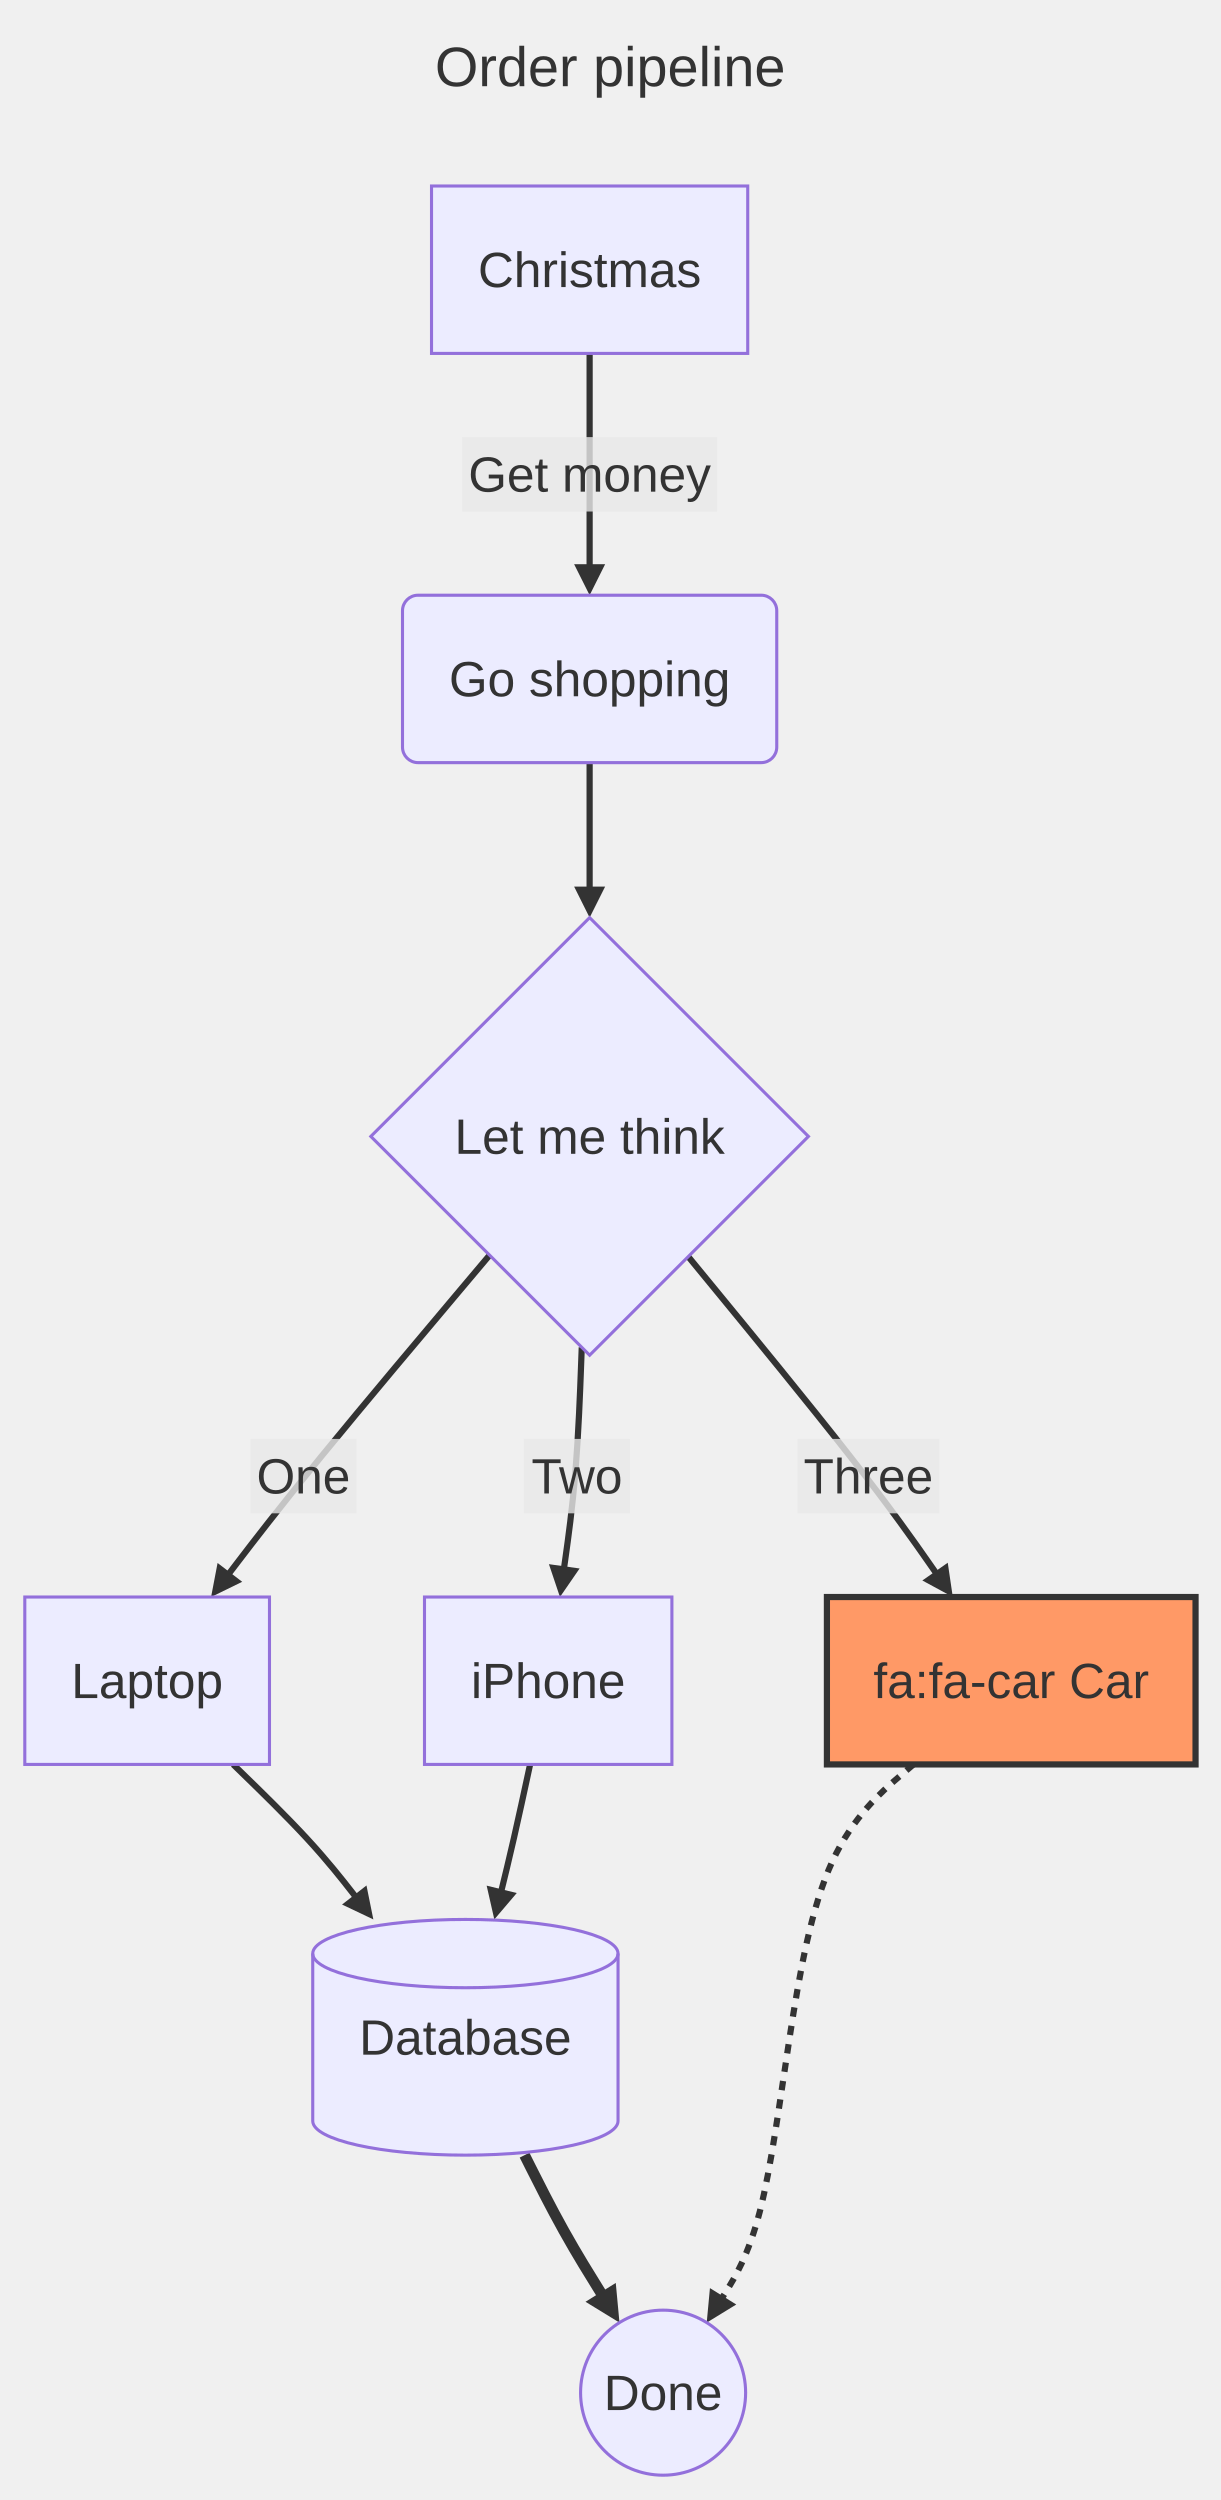
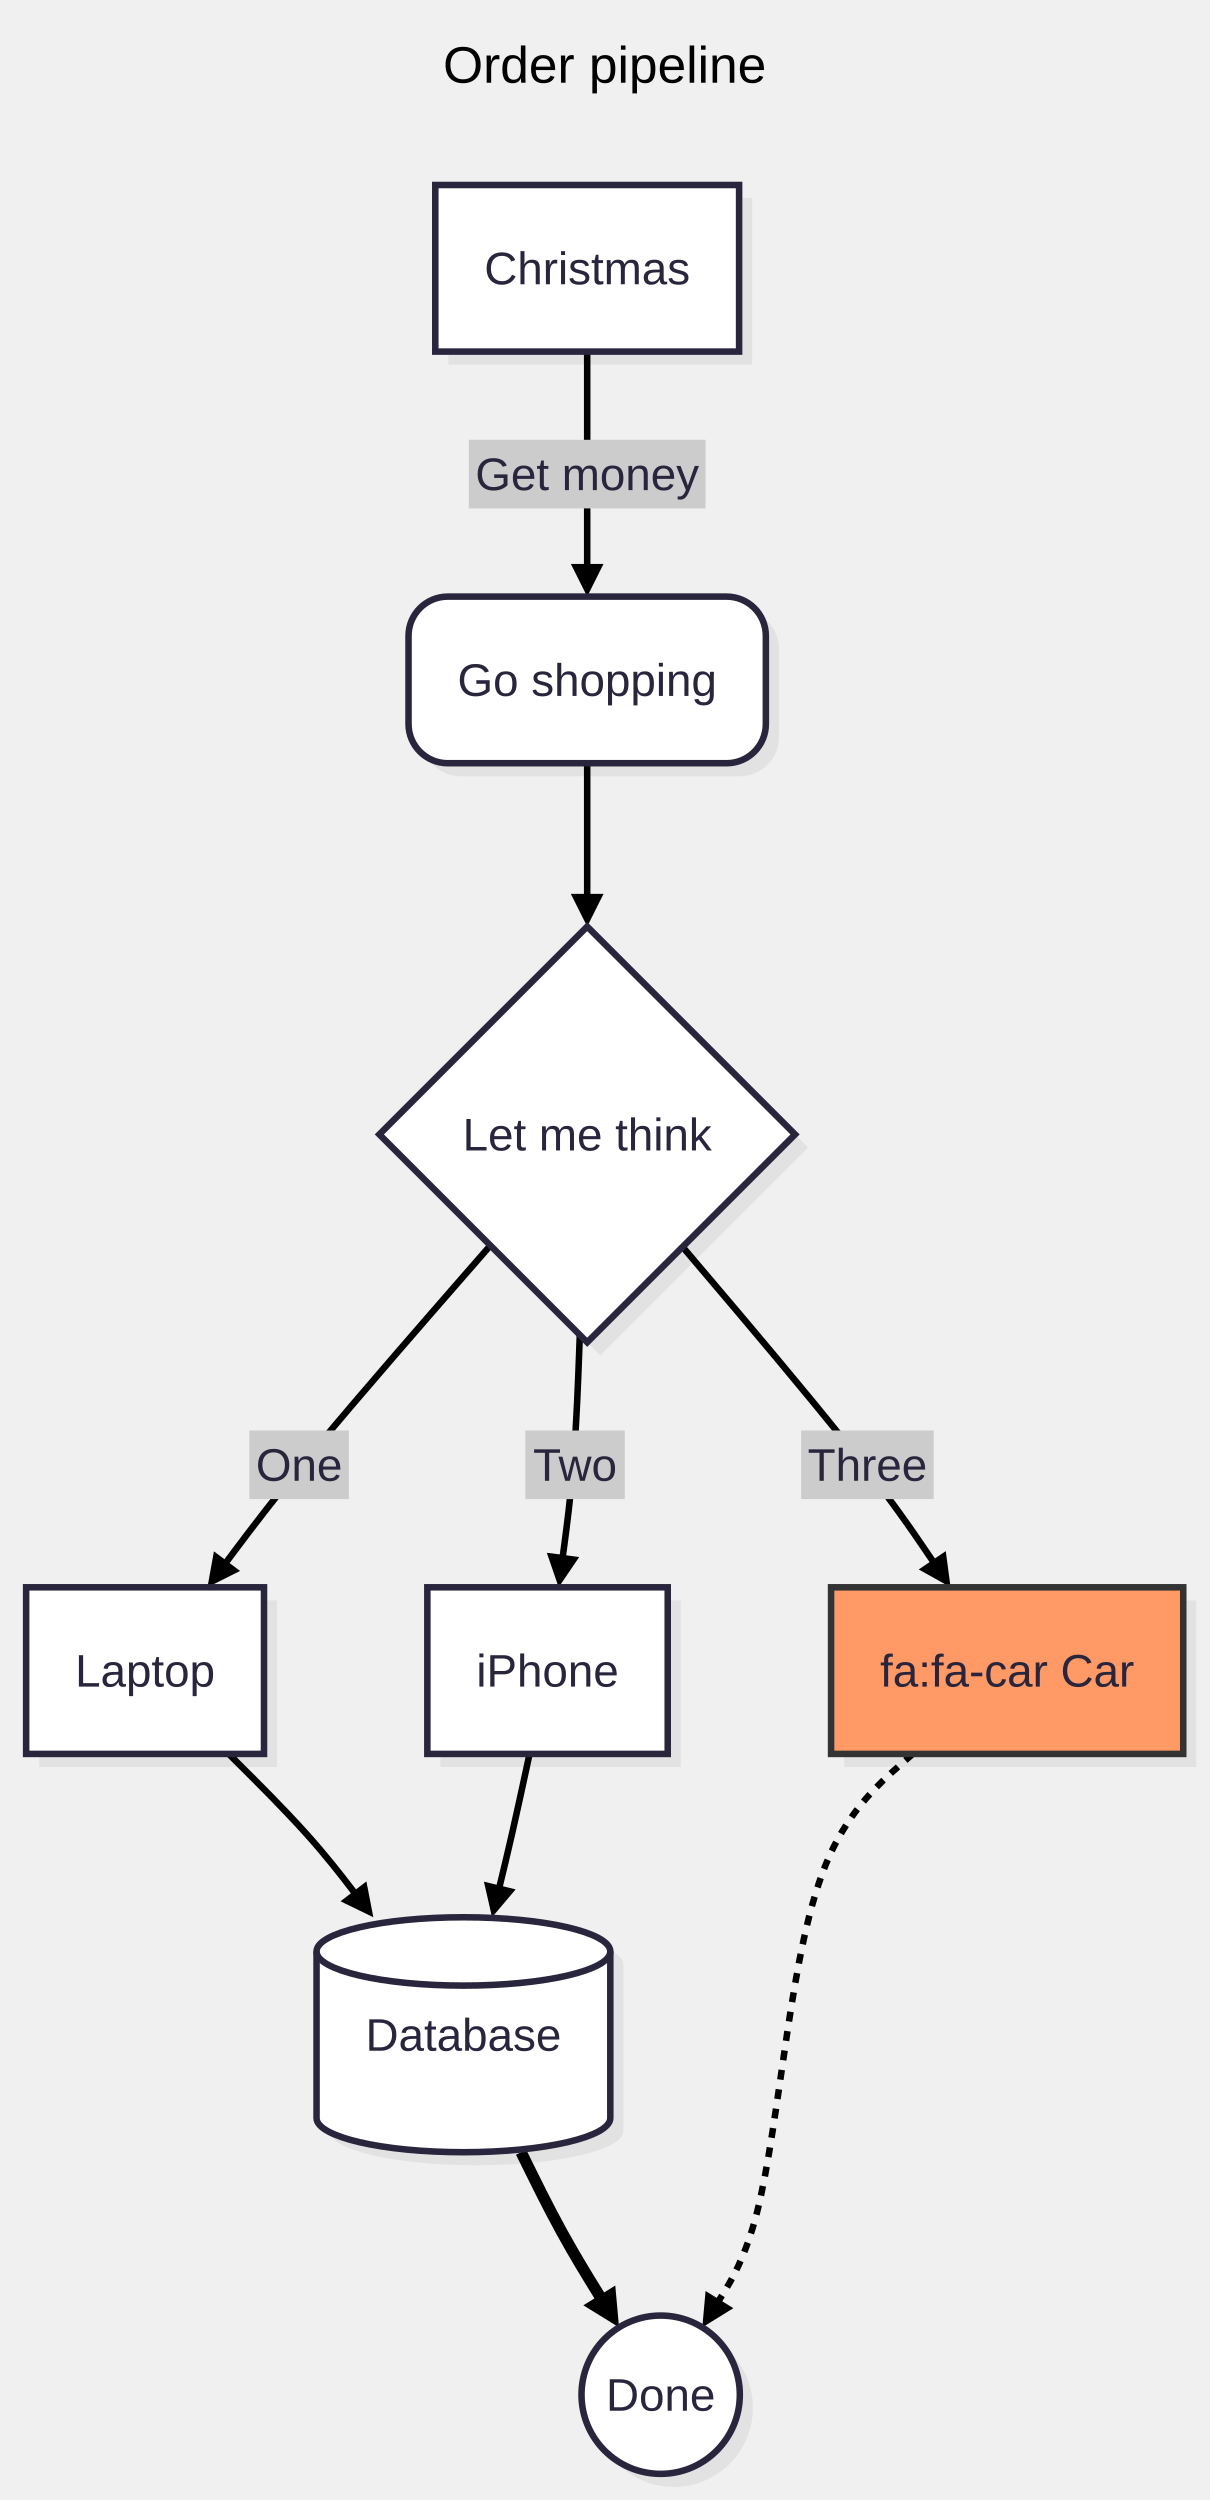
- <svg xmlns="http://www.w3.org/2000/svg" id="my-svg" width="100%" class="flowchart" style="max-width: 393.648px; background-color: white;" viewBox="-8 -60 393.648 806.425" role="graphics-document document" aria-roledescription="flowchart-v2">
-   <style>#my-svg{font-family:"trebuchet ms", verdana, arial, sans-serif;font-size:16px;}#my-svg text{font-family:"trebuchet ms", verdana, arial, sans-serif;}</style>
+ <svg xmlns="http://www.w3.org/2000/svg" id="my-svg" width="100%" class="flowchart" style="max-width: 370.192px; background-color: white;" viewBox="-8 -56.625 370.192 765.262" role="graphics-document document" aria-roledescription="flowchart-v2">
+   <style>#my-svg{font-family:"Recursive Variable", arial, sans-serif;font-size:16px;}#my-svg text{font-family:"Recursive Variable", arial, sans-serif;}</style>
  <g>
    <g class="edgePaths">
      <g id="L-A-B-0" class="edgePath">
-         <path class="flowchart-link LS-A LE-B" d="M182.195,54L182.195,60.5C182.195,67,182.195,80,182.195,91.667C182.195,103.333,182.195,113.667,182.195,118.833L182.195,124" fill="none" stroke="#333333" stroke-width="2" />
-         <path class="arrowheadPath" d="M182.195,132L177.195,122L187.195,122Z" fill="#333333" stroke="none" />
+         <path class="flowchart-link LS-A LE-B" d="M171.741,51L171.741,57.25C171.741,63.5,171.741,76,171.741,87.167C171.741,98.333,171.741,108.167,171.741,113.083L171.741,118" fill="none" stroke="#000000" stroke-width="2" />
+         <path class="arrowheadPath" d="M171.741,126L166.741,116L176.741,116Z" fill="#000000" stroke="none" />
      </g>
      <g id="L-B-C-1" class="edgePath">
-         <path class="flowchart-link LS-B LE-C" d="M182.195,186L182.195,190.167C182.195,194.333,182.195,202.667,182.195,209.667C182.195,216.667,182.195,222.333,182.195,225.167L182.195,228" fill="none" stroke="#333333" stroke-width="2" />
-         <path class="arrowheadPath" d="M182.195,236L177.195,226L187.195,226Z" fill="#333333" stroke="none" />
+         <path class="flowchart-link LS-B LE-C" d="M171.741,177L171.741,181.167C171.741,185.333,171.741,193.667,171.741,200.667C171.741,207.667,171.741,213.333,171.741,216.167L171.741,219" fill="none" stroke="#000000" stroke-width="2" />
+         <path class="arrowheadPath" d="M171.741,227L166.741,217L176.741,217Z" fill="#000000" stroke="none" />
      </g>
      <g id="L-C-D-2" class="edgePath">
-         <path class="flowchart-link LS-C LE-D" d="M149.923,344.88L139.915,356.759C129.907,368.637,109.891,392.395,95.727,409.714C81.564,427.033,73.253,437.914,69.098,443.354L64.942,448.794" fill="none" stroke="#333333" stroke-width="2" />
-         <path class="arrowheadPath" d="M60.086,455.152L62.183,444.17L70.13,450.24Z" fill="#333333" stroke="none" />
+         <path class="flowchart-link LS-C LE-D" d="M142.103,324.62L132.347,335.81C122.59,347,103.077,369.379,89.442,385.751C75.806,402.123,68.047,412.488,64.167,417.671L60.288,422.854" fill="none" stroke="#000000" stroke-width="2" />
+         <path class="arrowheadPath" d="M55.494,429.258L57.484,418.256L65.489,424.249Z" fill="#000000" stroke="none" />
      </g>
      <g id="L-C-E-3" class="edgePath">
-         <path class="flowchart-link LS-C LE-E" d="M179.656,374.613L179.398,381.536C179.14,388.459,178.623,402.306,177.637,414.409C176.651,426.511,175.195,436.871,174.467,442.05L173.739,447.23" fill="none" stroke="#333333" stroke-width="2" />
-         <path class="arrowheadPath" d="M172.626,455.152L169.066,444.554L178.969,445.945Z" fill="#333333" stroke="none" />
+         <path class="flowchart-link LS-C LE-E" d="M169.481,351.998L169.237,358.625C168.993,365.252,168.505,378.505,167.603,390.06C166.701,401.615,165.384,411.472,164.726,416.4L164.068,421.328" fill="none" stroke="#000000" stroke-width="2" />
+         <path class="arrowheadPath" d="M163.009,429.258L159.377,418.684L169.289,420.008Z" fill="#000000" stroke="none" />
      </g>
      <g id="L-C-F-4" class="edgePath">
-         <path class="flowchart-link LS-C LE-F" d="M214.006,345.341L223.691,357.143C233.376,368.945,252.745,392.548,266.204,409.757C279.664,426.965,287.213,437.779,290.988,443.186L294.763,448.592" fill="none" stroke="#333333" stroke-width="2" />
-         <path class="arrowheadPath" d="M299.342,455.152L289.518,449.815L297.717,444.09Z" fill="#333333" stroke="none" />
+         <path class="flowchart-link LS-C LE-F" d="M200.943,325.055L210.374,336.173C219.804,347.29,238.664,369.524,251.588,385.788C264.512,402.052,271.501,412.345,274.995,417.492L278.489,422.639" fill="none" stroke="#000000" stroke-width="2" />
+         <path class="arrowheadPath" d="M282.982,429.258L273.228,423.793L281.502,418.176Z" fill="#000000" stroke="none" />
      </g>
      <g id="L-D-G-5" class="edgePath">
-         <path class="flowchart-link LS-D LE-G" d="M67.212,509.152L71.494,513.319C75.776,517.485,84.341,525.819,91.056,533.101C97.772,540.384,102.638,546.615,105.072,549.731L107.505,552.847" fill="none" stroke="#333333" stroke-width="2" />
-         <path class="arrowheadPath" d="M112.429,559.152L102.333,554.348L110.215,548.193Z" fill="#333333" stroke="none" />
+         <path class="flowchart-link LS-D LE-G" d="M62.007,480.258L66.191,484.425C70.374,488.591,78.74,496.925,85.308,504.2C91.875,511.475,96.643,517.693,99.027,520.801L101.411,523.91" fill="none" stroke="#000000" stroke-width="2" />
+         <path class="arrowheadPath" d="M106.279,530.258L96.226,525.366L104.162,519.28Z" fill="#000000" stroke="none" />
      </g>
      <g id="L-E-G-6" class="edgePath">
-         <path class="flowchart-link LS-E LE-G" d="M162.994,509.152L162.093,513.319C161.192,517.485,159.391,525.819,157.785,532.857C156.179,539.896,154.769,545.639,154.064,548.511L153.359,551.383" fill="none" stroke="#333333" stroke-width="2" />
-         <path class="arrowheadPath" d="M151.452,559.152L148.98,548.248L158.692,550.632Z" fill="#333333" stroke="none" />
+         <path class="flowchart-link LS-E LE-G" d="M154.1,480.258L153.201,484.425C152.302,488.591,150.504,496.925,148.905,503.963C147.307,511,145.908,516.743,145.209,519.614L144.509,522.485" fill="none" stroke="#000000" stroke-width="2" />
+         <path class="arrowheadPath" d="M142.616,530.258L140.125,519.359L149.84,521.725Z" fill="#000000" stroke="none" />
      </g>
      <g id="L-F-H-7" class="edgePath">
-         <path class="flowchart-link LS-F LE-H" d="M286.668,509.152L281.803,513.319C276.938,517.485,267.209,525.819,260.463,540.488C253.718,555.158,249.958,576.163,246.717,597.169C243.477,618.174,240.756,639.18,237.089,653.388C233.422,667.596,228.808,675.006,226.501,678.711L224.194,682.417" fill="none" stroke="#333333" stroke-width="2" stroke-dasharray="3" />
-         <path class="arrowheadPath" d="M219.965,689.208L221.006,678.076L229.495,683.362Z" fill="#333333" stroke="none" />
+         <path class="flowchart-link LS-F LE-H" d="M271.39,480.258L266.668,484.425C261.945,488.591,252.5,496.925,246.001,511.251C239.502,525.578,235.949,545.898,232.884,566.218C229.819,586.538,227.243,606.858,223.707,620.653C220.171,634.449,215.676,641.721,213.429,645.357L211.181,648.992" fill="none" stroke="#000000" stroke-width="2" stroke-dasharray="3" />
+         <path class="arrowheadPath" d="M206.975,655.797L207.98,644.662L216.486,649.92Z" fill="#000000" stroke="none" />
      </g>
      <g id="L-G-H-8" class="edgePath">
-         <path class="flowchart-link LS-G LE-H" d="M161.204,635.185L163.295,639.352C165.387,643.519,169.571,651.852,173.864,659.554C178.157,667.256,182.559,674.327,184.761,677.862L186.962,681.398" fill="none" stroke="#333333" stroke-width="3.5" />
-         <path class="arrowheadPath" d="M191.825,689.208L180.865,682.485L190.627,676.406Z" fill="#333333" stroke="none" />
+         <path class="flowchart-link LS-G LE-H" d="M151.521,602.177L153.568,606.344C155.615,610.511,159.709,618.844,163.898,626.476C168.087,634.109,172.372,641.04,174.514,644.506L176.656,647.972" fill="none" stroke="#000000" stroke-width="3.5" />
+         <path class="arrowheadPath" d="M181.494,655.797L170.556,649.039L180.338,642.992Z" fill="#000000" stroke="none" />
      </g>
    </g>
    <g class="edgeLabels">
      <g class="edgeLabel">
-         <rect x="141.067" y="81" width="82.256" height="24" fill="rgba(232,232,232, 0.8)" stroke="none" />
-         <text x="182.195" y="98.6" text-anchor="middle" font-size="16" fill="#333">Get money</text>
+         <rect x="135.504" y="78" width="72.474" height="21" fill="#cccccc" stroke="none" />
+         <text x="171.741" y="93.4" text-anchor="middle" font-size="14" fill="#28253D">Get money</text>
      </g>
      <g class="edgeLabel">
-         <rect x="72.754" y="404.152" width="34.24" height="24" fill="rgba(232,232,232, 0.8)" stroke="none" />
-         <text x="89.874" y="421.752" text-anchor="middle" font-size="16" fill="#333">One</text>
+         <rect x="68.334" y="381.258" width="30.46" height="21" fill="#cccccc" stroke="none" />
+         <text x="83.564" y="396.658" text-anchor="middle" font-size="14" fill="#28253D">One</text>
      </g>
      <g class="edgeLabel">
-         <rect x="160.994" y="404.152" width="34.224" height="24" fill="rgba(232,232,232, 0.8)" stroke="none" />
-         <text x="178.106" y="421.752" text-anchor="middle" font-size="16" fill="#333">Two</text>
+         <rect x="152.794" y="381.258" width="30.446" height="21" fill="#cccccc" stroke="none" />
+         <text x="168.017" y="396.658" text-anchor="middle" font-size="14" fill="#28253D">Two</text>
      </g>
      <g class="edgeLabel">
-         <rect x="249.218" y="404.152" width="45.792" height="24" fill="rgba(232,232,232, 0.8)" stroke="none" />
-         <text x="272.114" y="421.752" text-anchor="middle" font-size="16" fill="#333">Three</text>
+         <rect x="237.24" y="381.258" width="40.568" height="21" fill="#cccccc" stroke="none" />
+         <text x="257.524" y="396.658" text-anchor="middle" font-size="14" fill="#28253D">Three</text>
      </g>
    </g>
    <g class="nodes">
      <g id="flowchart-A-0" class="node default">
-         <rect class="basic label-container" x="131.195" y="0" width="102" height="54" fill="#ECECFF" stroke="#9370DB" stroke-width="1" />
-         <text class="nodeLabel" x="182.195" y="32.6" text-anchor="middle" font-size="16" fill="#333">Christmas</text>
+         <rect class="drop-shadow" x="129.241" y="4" width="93" height="51" fill="#000000" stroke="none" opacity="0.06" />
+         <rect class="basic label-container" x="125.241" y="0" width="93" height="51" fill="#ffffff" stroke="#28253D" stroke-width="2" />
+         <text class="nodeLabel" x="171.741" y="30.4" text-anchor="middle" font-size="14" fill="#28253D">Christmas</text>
      </g>
      <g id="flowchart-B-1" class="node default">
-         <rect class="basic label-container" x="121.835" y="132" width="120.72" height="54" rx="5" ry="5" fill="#ECECFF" stroke="#9370DB" stroke-width="1" />
-         <text class="nodeLabel" x="182.195" y="164.6" text-anchor="middle" font-size="16" fill="#333">Go shopping</text>
+         <rect class="drop-shadow" x="121.051" y="130" width="109.38" height="51" rx="12" ry="12" fill="#000000" stroke="none" opacity="0.06" />
+         <rect class="basic label-container" x="117.051" y="126" width="109.38" height="51" rx="12" ry="12" fill="#ffffff" stroke="#28253D" stroke-width="2" />
+         <text class="nodeLabel" x="171.741" y="156.4" text-anchor="middle" font-size="14" fill="#28253D">Go shopping</text>
      </g>
      <g id="flowchart-C-2" class="node default">
-         <path class="label-container" d="M182.195,236L252.771,306.576L182.195,377.152L111.619,306.576Z" fill="#ECECFF" stroke="#9370DB" stroke-width="1" />
-         <text class="nodeLabel" x="182.195" y="312.176" text-anchor="middle" font-size="16" fill="#333">Let me think</text>
+         <path class="drop-shadow" d="M175.741,231L239.37,294.629L175.741,358.258L112.112,294.629Z" fill="#000000" stroke="none" opacity="0.06" />
+         <path class="label-container" d="M171.741,227L235.37,290.629L171.741,354.258L108.112,290.629Z" fill="#ffffff" stroke="#28253D" stroke-width="2" />
+         <text class="nodeLabel" x="171.741" y="295.529" text-anchor="middle" font-size="14" fill="#28253D">Let me think</text>
      </g>
      <g id="flowchart-D-3" class="node default">
-         <rect class="basic label-container" x="0" y="455.152" width="78.928" height="54" fill="#ECECFF" stroke="#9370DB" stroke-width="1" />
-         <text class="nodeLabel" x="39.464" y="487.752" text-anchor="middle" font-size="16" fill="#333">Laptop</text>
+         <rect class="drop-shadow" x="4" y="433.258" width="72.812" height="51" fill="#000000" stroke="none" opacity="0.06" />
+         <rect class="basic label-container" x="0" y="429.258" width="72.812" height="51" fill="#ffffff" stroke="#28253D" stroke-width="2" />
+         <text class="nodeLabel" x="36.406" y="459.658" text-anchor="middle" font-size="14" fill="#28253D">Laptop</text>
      </g>
      <g id="flowchart-E-4" class="node default">
-         <rect class="basic label-container" x="128.928" y="455.152" width="79.808" height="54" fill="#ECECFF" stroke="#9370DB" stroke-width="1" />
-         <text class="nodeLabel" x="168.832" y="487.752" text-anchor="middle" font-size="16" fill="#333">iPhone</text>
+         <rect class="drop-shadow" x="126.812" y="433.258" width="73.582" height="51" fill="#000000" stroke="none" opacity="0.06" />
+         <rect class="basic label-container" x="122.812" y="429.258" width="73.582" height="51" fill="#ffffff" stroke="#28253D" stroke-width="2" />
+         <text class="nodeLabel" x="159.603" y="459.658" text-anchor="middle" font-size="14" fill="#28253D">iPhone</text>
      </g>
      <g id="flowchart-F-5" class="node default hot">
-         <rect class="basic label-container" x="258.736" y="455.152" width="118.912" height="54" fill="#f96" stroke="#333" stroke-width="2" />
-         <text class="nodeLabel" x="318.192" y="487.752" text-anchor="middle" font-size="16" fill="#333">fa:fa-car Car</text>
+         <rect class="drop-shadow" x="250.394" y="433.258" width="107.798" height="51" fill="#000000" stroke="none" opacity="0.06" />
+         <rect class="basic label-container" x="246.394" y="429.258" width="107.798" height="51" fill="#f96" stroke="#333" stroke-width="2" />
+         <text class="nodeLabel" x="300.293" y="459.658" text-anchor="middle" font-size="14" fill="#28253D">fa:fa-car Car</text>
      </g>
      <g id="flowchart-G-6" class="node default">
-         <path class="basic label-container" d="M92.879,570.169L92.879,624.169C92.879,630.253,114.924,635.185,142.119,635.185C169.313,635.185,191.359,630.253,191.359,624.169L191.359,570.169C191.359,564.084,169.313,559.152,142.119,559.152C114.924,559.152,92.879,564.084,92.879,570.169Z" fill="#ECECFF" stroke="#9370DB" stroke-width="1" />
-         <path d="M92.879,570.169C92.879,576.253,114.924,581.185,142.119,581.185C169.313,581.185,191.359,576.253,191.359,570.169" fill="none" stroke="#9370DB" stroke-width="1" />
-         <text class="nodeLabel" x="142.119" y="602.769" text-anchor="middle" font-size="16" fill="#333">Database</text>
+         <path class="drop-shadow" d="M92.897,544.718L92.897,595.718C92.897,601.494,113.026,606.177,137.857,606.177C162.687,606.177,182.817,601.494,182.817,595.718L182.817,544.718C182.817,538.941,162.687,534.258,137.857,534.258C113.026,534.258,92.897,538.941,92.897,544.718Z" fill="#000000" stroke="none" opacity="0.06" />
+         <path class="basic label-container" d="M88.897,540.718L88.897,591.718C88.897,597.494,109.026,602.177,133.857,602.177C158.687,602.177,178.817,597.494,178.817,591.718L178.817,540.718C178.817,534.941,158.687,530.258,133.857,530.258C109.026,530.258,88.897,534.941,88.897,540.718Z" fill="#ffffff" stroke="#28253D" stroke-width="2" />
+         <path d="M88.897,540.718C88.897,546.494,109.026,551.177,133.857,551.177C158.687,551.177,178.817,546.494,178.817,540.718" fill="none" stroke="#28253D" stroke-width="2" />
+         <text class="nodeLabel" x="133.857" y="571.118" text-anchor="middle" font-size="14" fill="#28253D">Database</text>
      </g>
      <g id="flowchart-H-7" class="node default">
-         <circle class="basic label-container" cx="205.895" cy="711.805" r="26.62" fill="#ECECFF" stroke="#9370DB" stroke-width="1" />
-         <text class="nodeLabel" x="205.895" y="717.405" text-anchor="middle" font-size="16" fill="#333">Done</text>
+         <circle class="drop-shadow" cx="198.234" cy="680.407" r="24.23" fill="#000000" stroke="none" opacity="0.06" />
+         <circle class="basic label-container" cx="194.234" cy="676.407" r="24.23" fill="#ffffff" stroke="#28253D" stroke-width="2" />
+         <text class="nodeLabel" x="194.234" y="681.307" text-anchor="middle" font-size="14" fill="#28253D">Done</text>
      </g>
    </g>
-     <text class="flowchartTitleText" x="188.824" y="-32.2" text-anchor="middle" font-size="18" fill="#333">Order pipeline</text>
+     <text class="flowchartTitleText" x="177.096" y="-31.3" text-anchor="middle" font-size="15.75" fill="#000000">Order pipeline</text>
  </g>
</svg>
